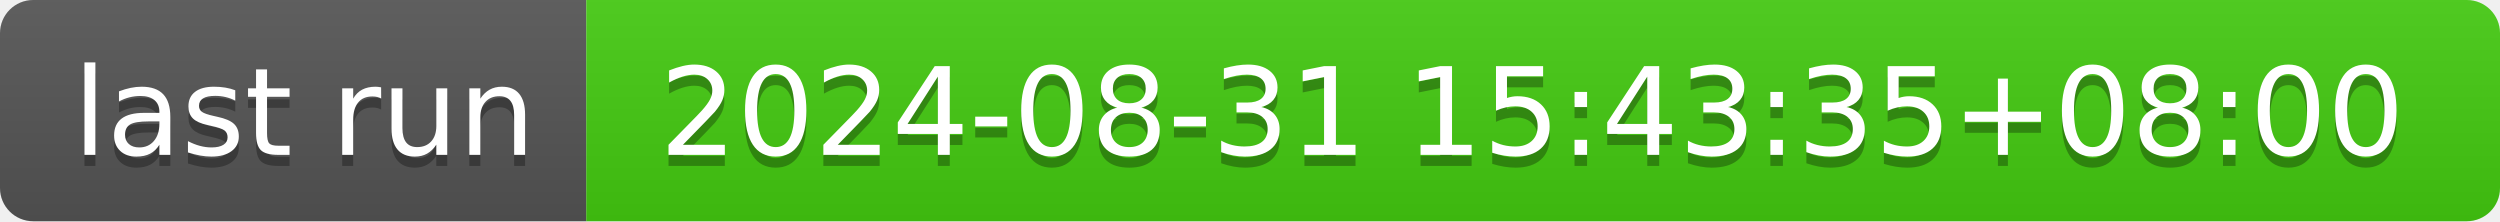
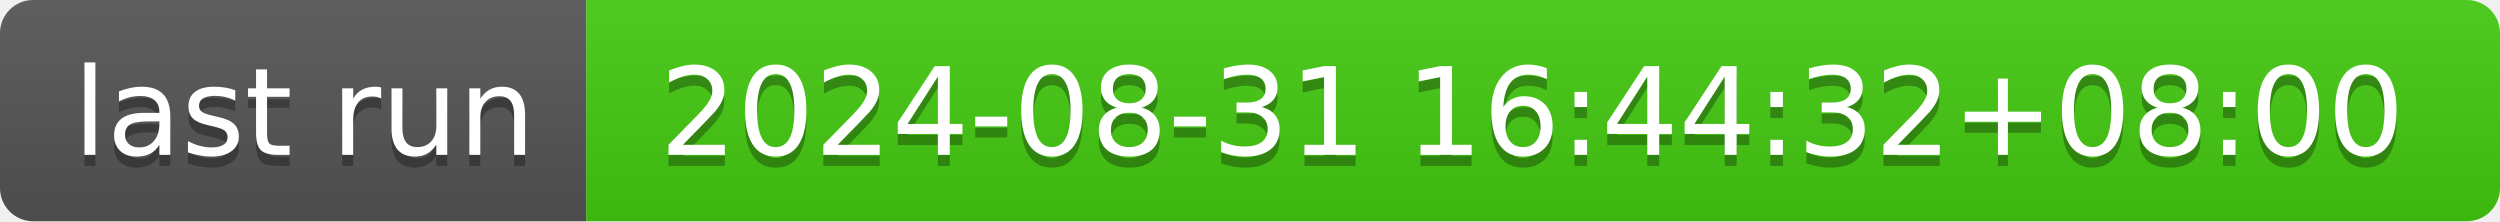
- <svg xmlns="http://www.w3.org/2000/svg" width="226" height="20" role="img" aria-label="last run: 2024-08-31 15:43:35+08:00">
+ <svg xmlns="http://www.w3.org/2000/svg" width="226" height="20" role="img" aria-label="last run: 2024-08-31 16:44:32+08:00">
  <linearGradient id="s" x2="0" y2="100%">
    <stop offset="0" stop-color="#bbb" stop-opacity=".1" />
    <stop offset="1" stop-opacity=".1" />
  </linearGradient>
  <clipPath id="r">
    <rect width="226" height="20" rx="3" fill="#fff" />
  </clipPath>
  <g clip-path="url(#r)">
    <rect width="53" height="20" fill="#555" />
    <rect x="53" width="173" height="20" fill="#4c1" />
    <rect width="226" height="20" fill="url(#s)" />
  </g>
  <g fill="#fff" text-anchor="middle" font-family="Verdana,Geneva,DejaVu Sans,sans-serif" text-rendering="geometricPrecision" font-size="110">
    <text aria-hidden="true" x="275" y="150" fill="#010101" fill-opacity=".3" transform="scale(.1)" textLength="430">last run</text>
    <text x="275" y="140" transform="scale(.1)" fill="#fff" textLength="430">last run</text>
-     <text aria-hidden="true" x="1385" y="150" fill="#010101" fill-opacity=".3" transform="scale(.1)" textLength="1630">2024-08-31 15:43:35+08:00</text>
-     <text x="1385" y="140" transform="scale(.1)" fill="#fff" textLength="1630">2024-08-31 15:43:35+08:00</text>
+     <text aria-hidden="true" x="1385" y="150" fill="#010101" fill-opacity=".3" transform="scale(.1)" textLength="1630">2024-08-31 16:44:32+08:00</text>
+     <text x="1385" y="140" transform="scale(.1)" fill="#fff" textLength="1630">2024-08-31 16:44:32+08:00</text>
  </g>
</svg>
